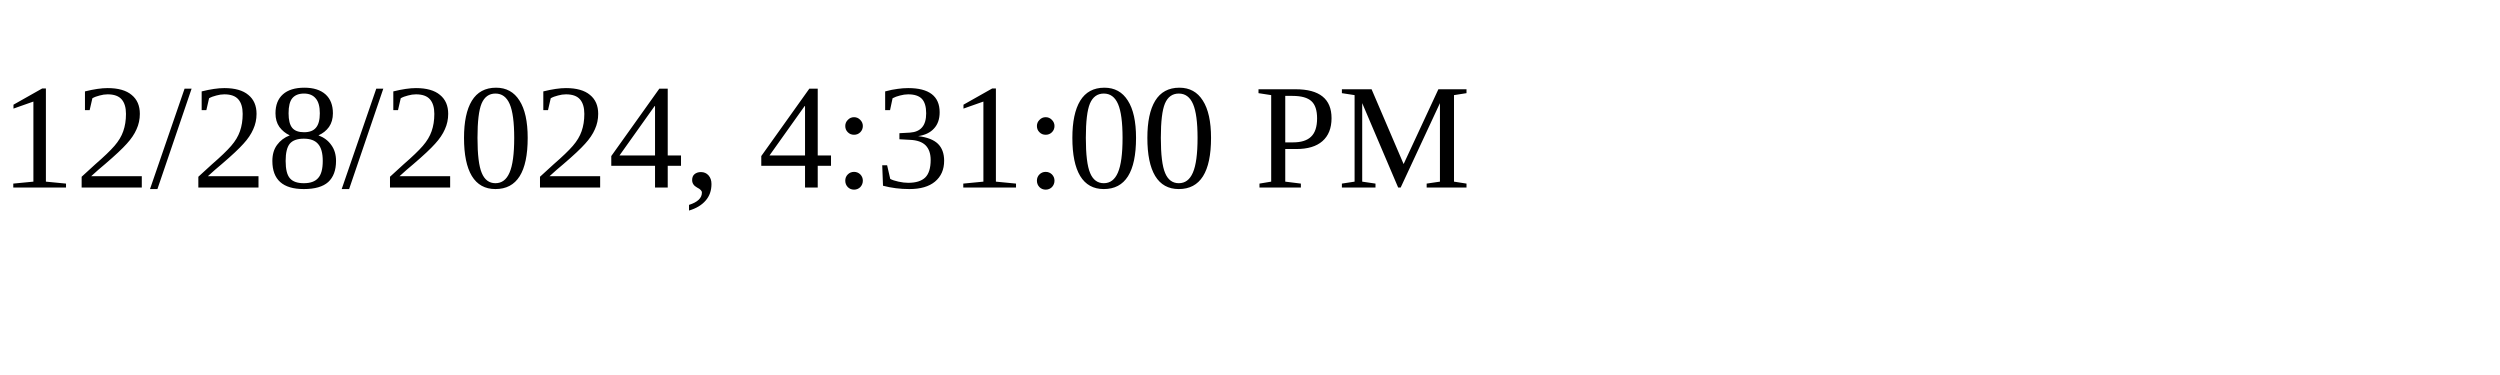
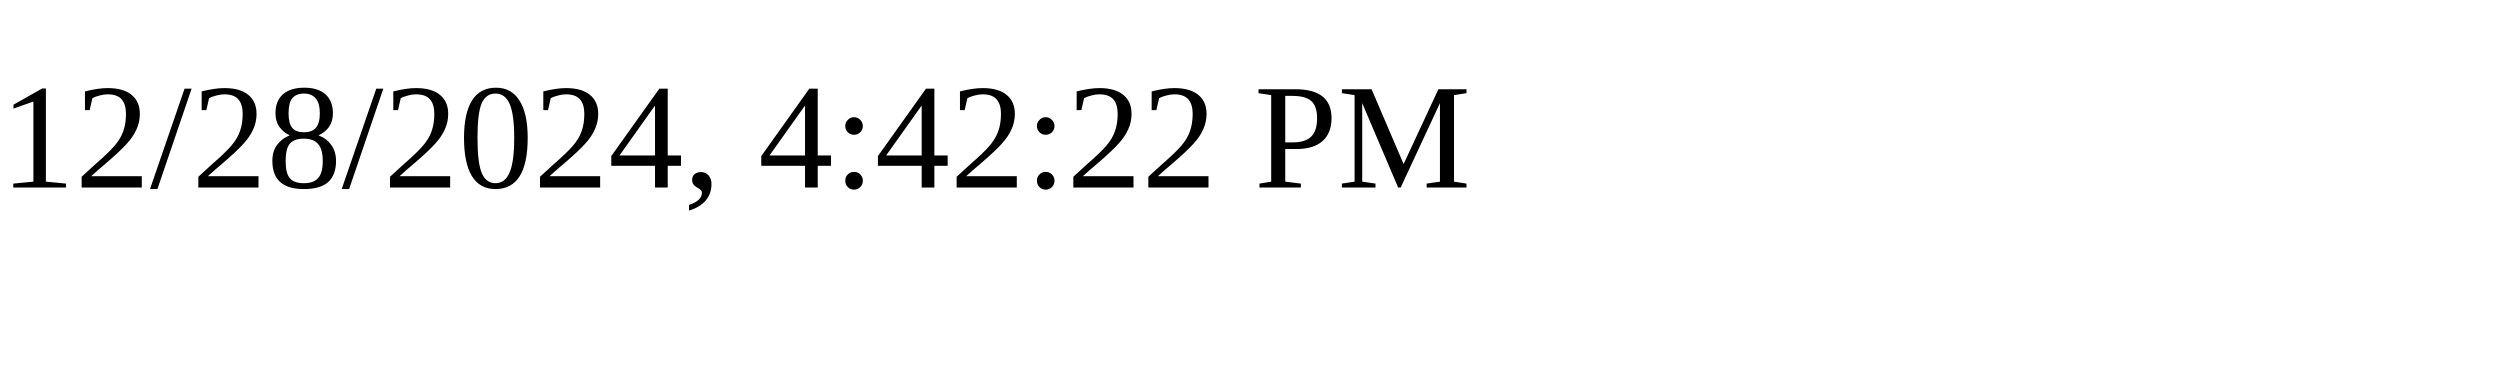
<svg xmlns="http://www.w3.org/2000/svg" height="30" width="200">
-   <text x="0" y="15">12/28/2024, 4:31:00 PM</text>
+   <text x="0" y="15">12/28/2024, 4:42:22 PM</text>
</svg>
